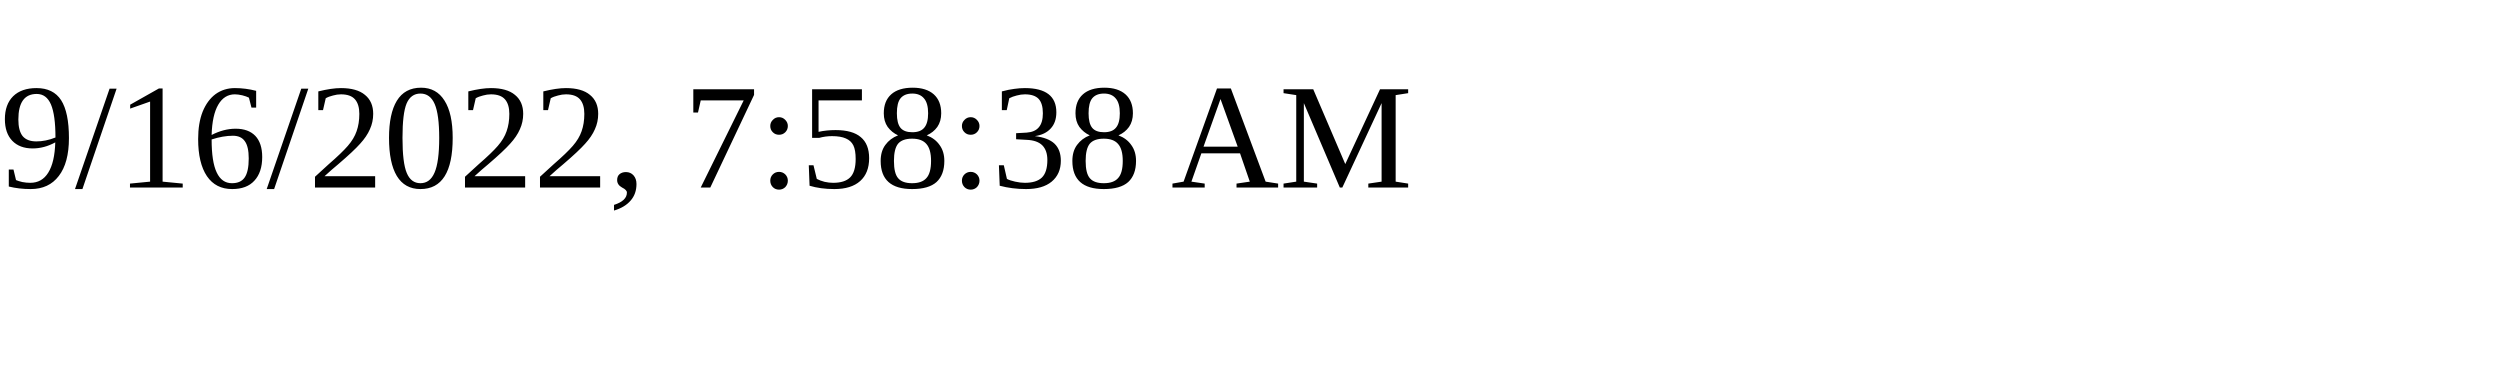
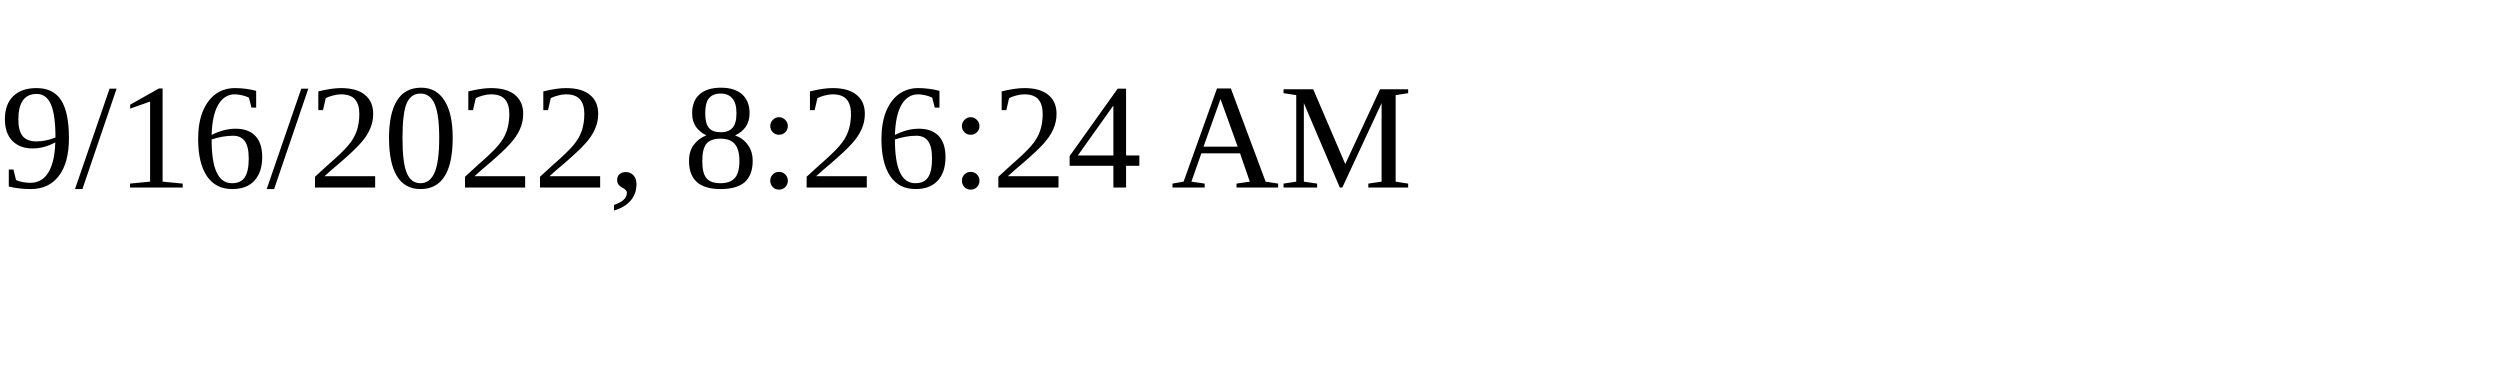
<svg xmlns="http://www.w3.org/2000/svg" height="30" width="200">
-   <text x="0" y="15">9/16/2022, 7:58:38 AM</text>
+   <text x="0" y="15">9/16/2022, 8:26:24 AM</text>
</svg>
